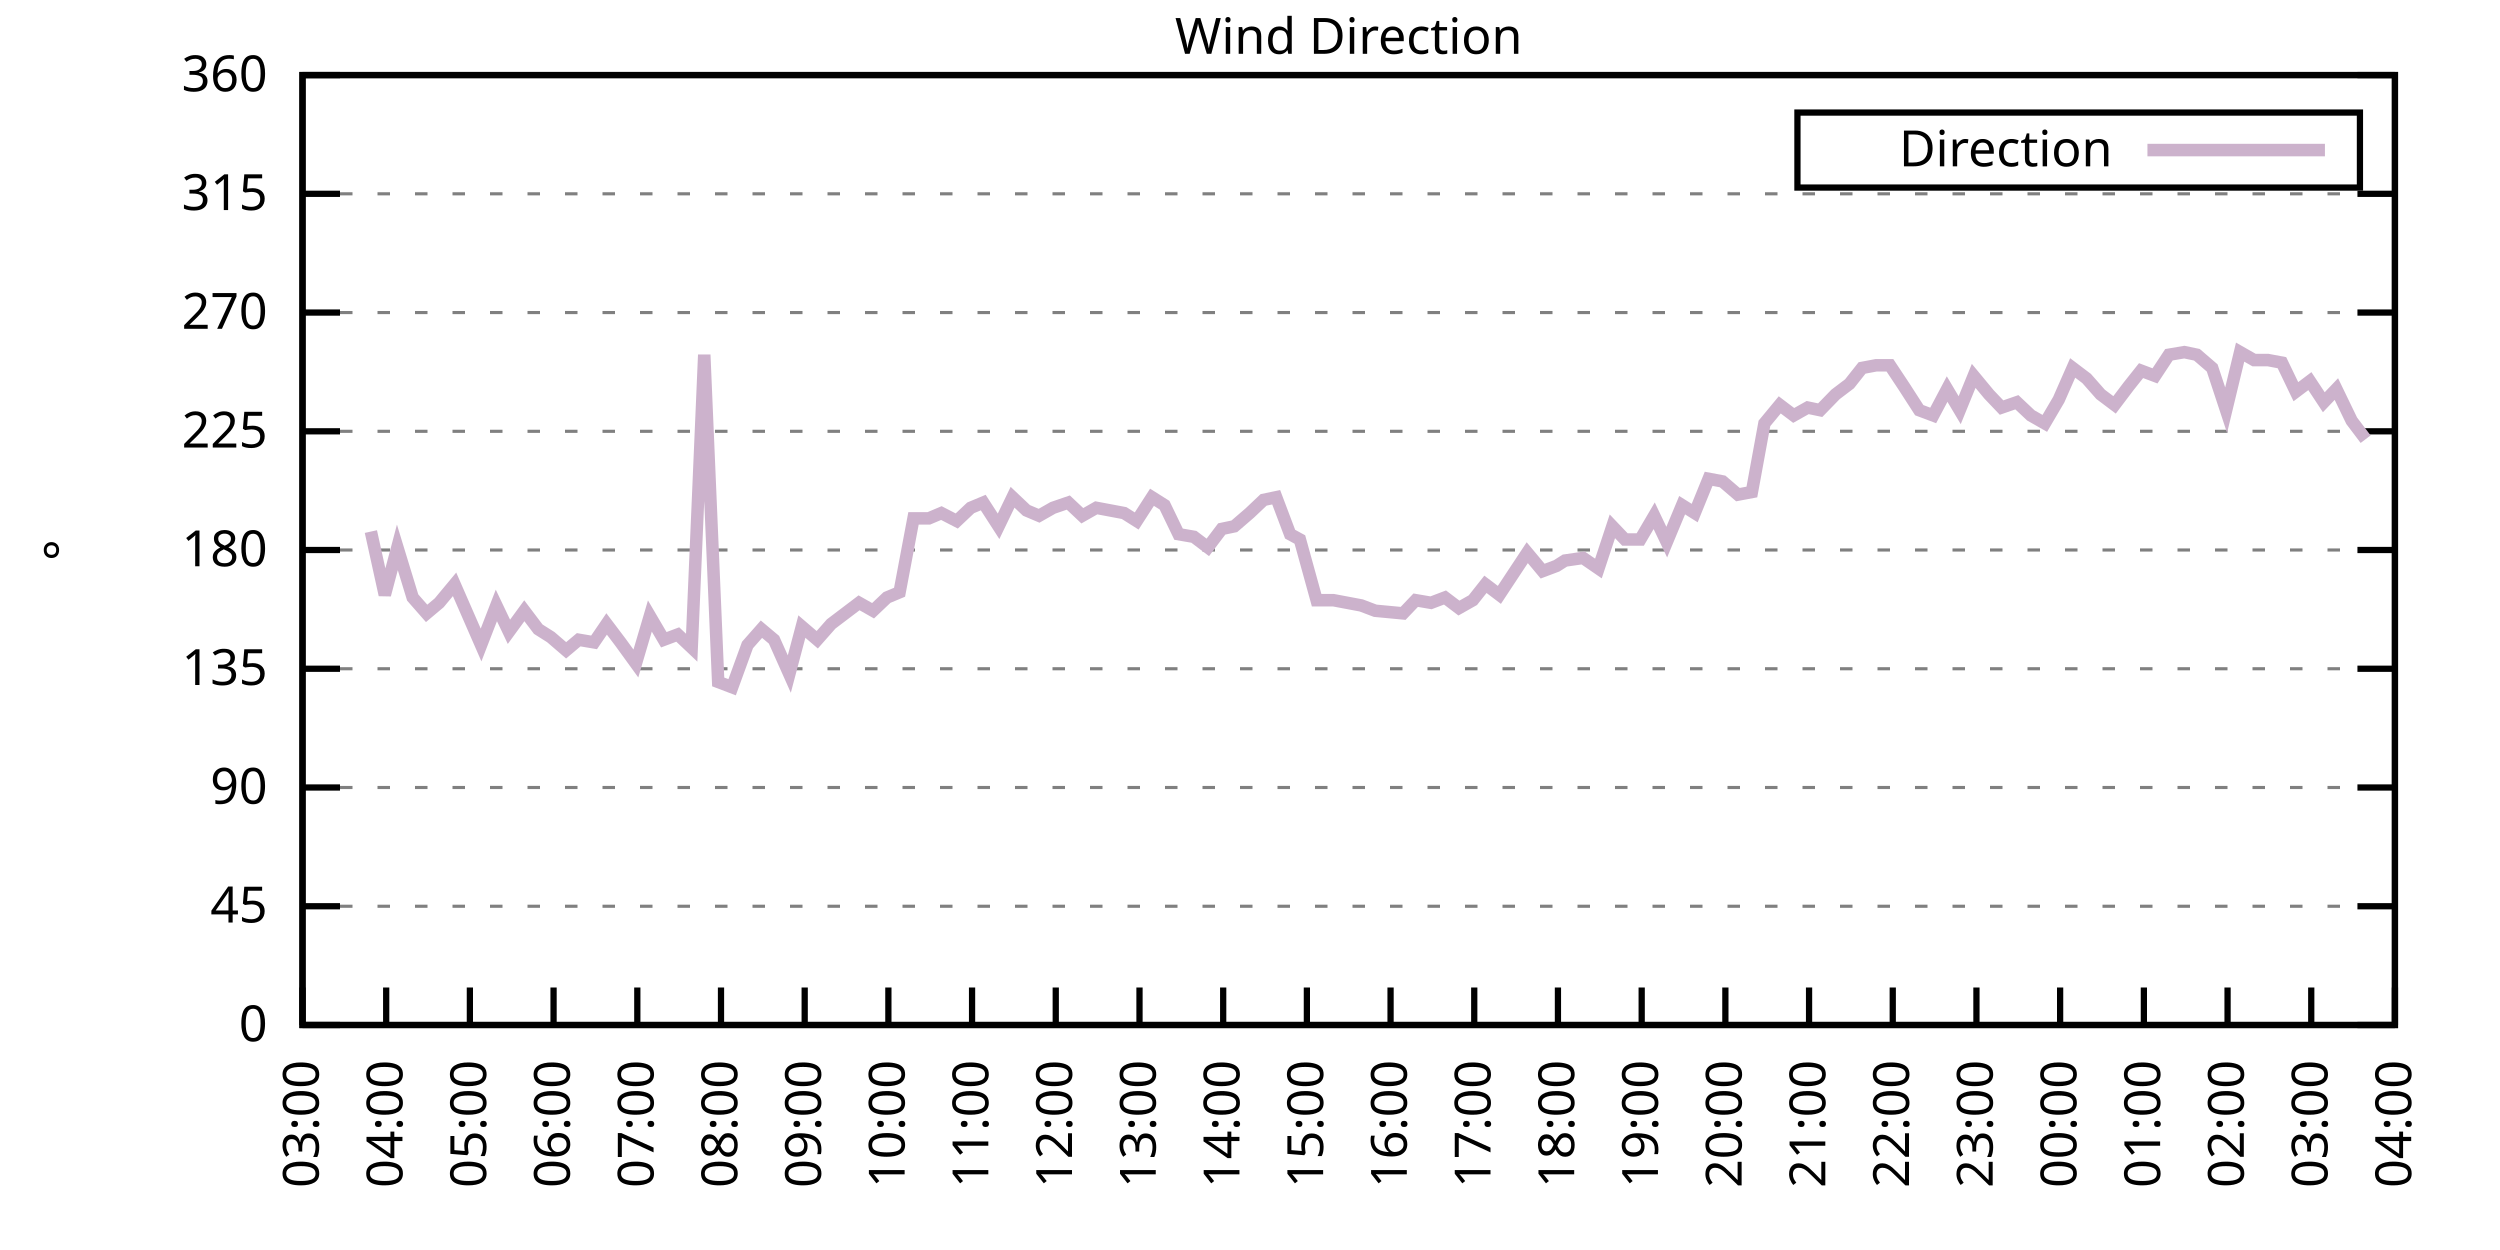
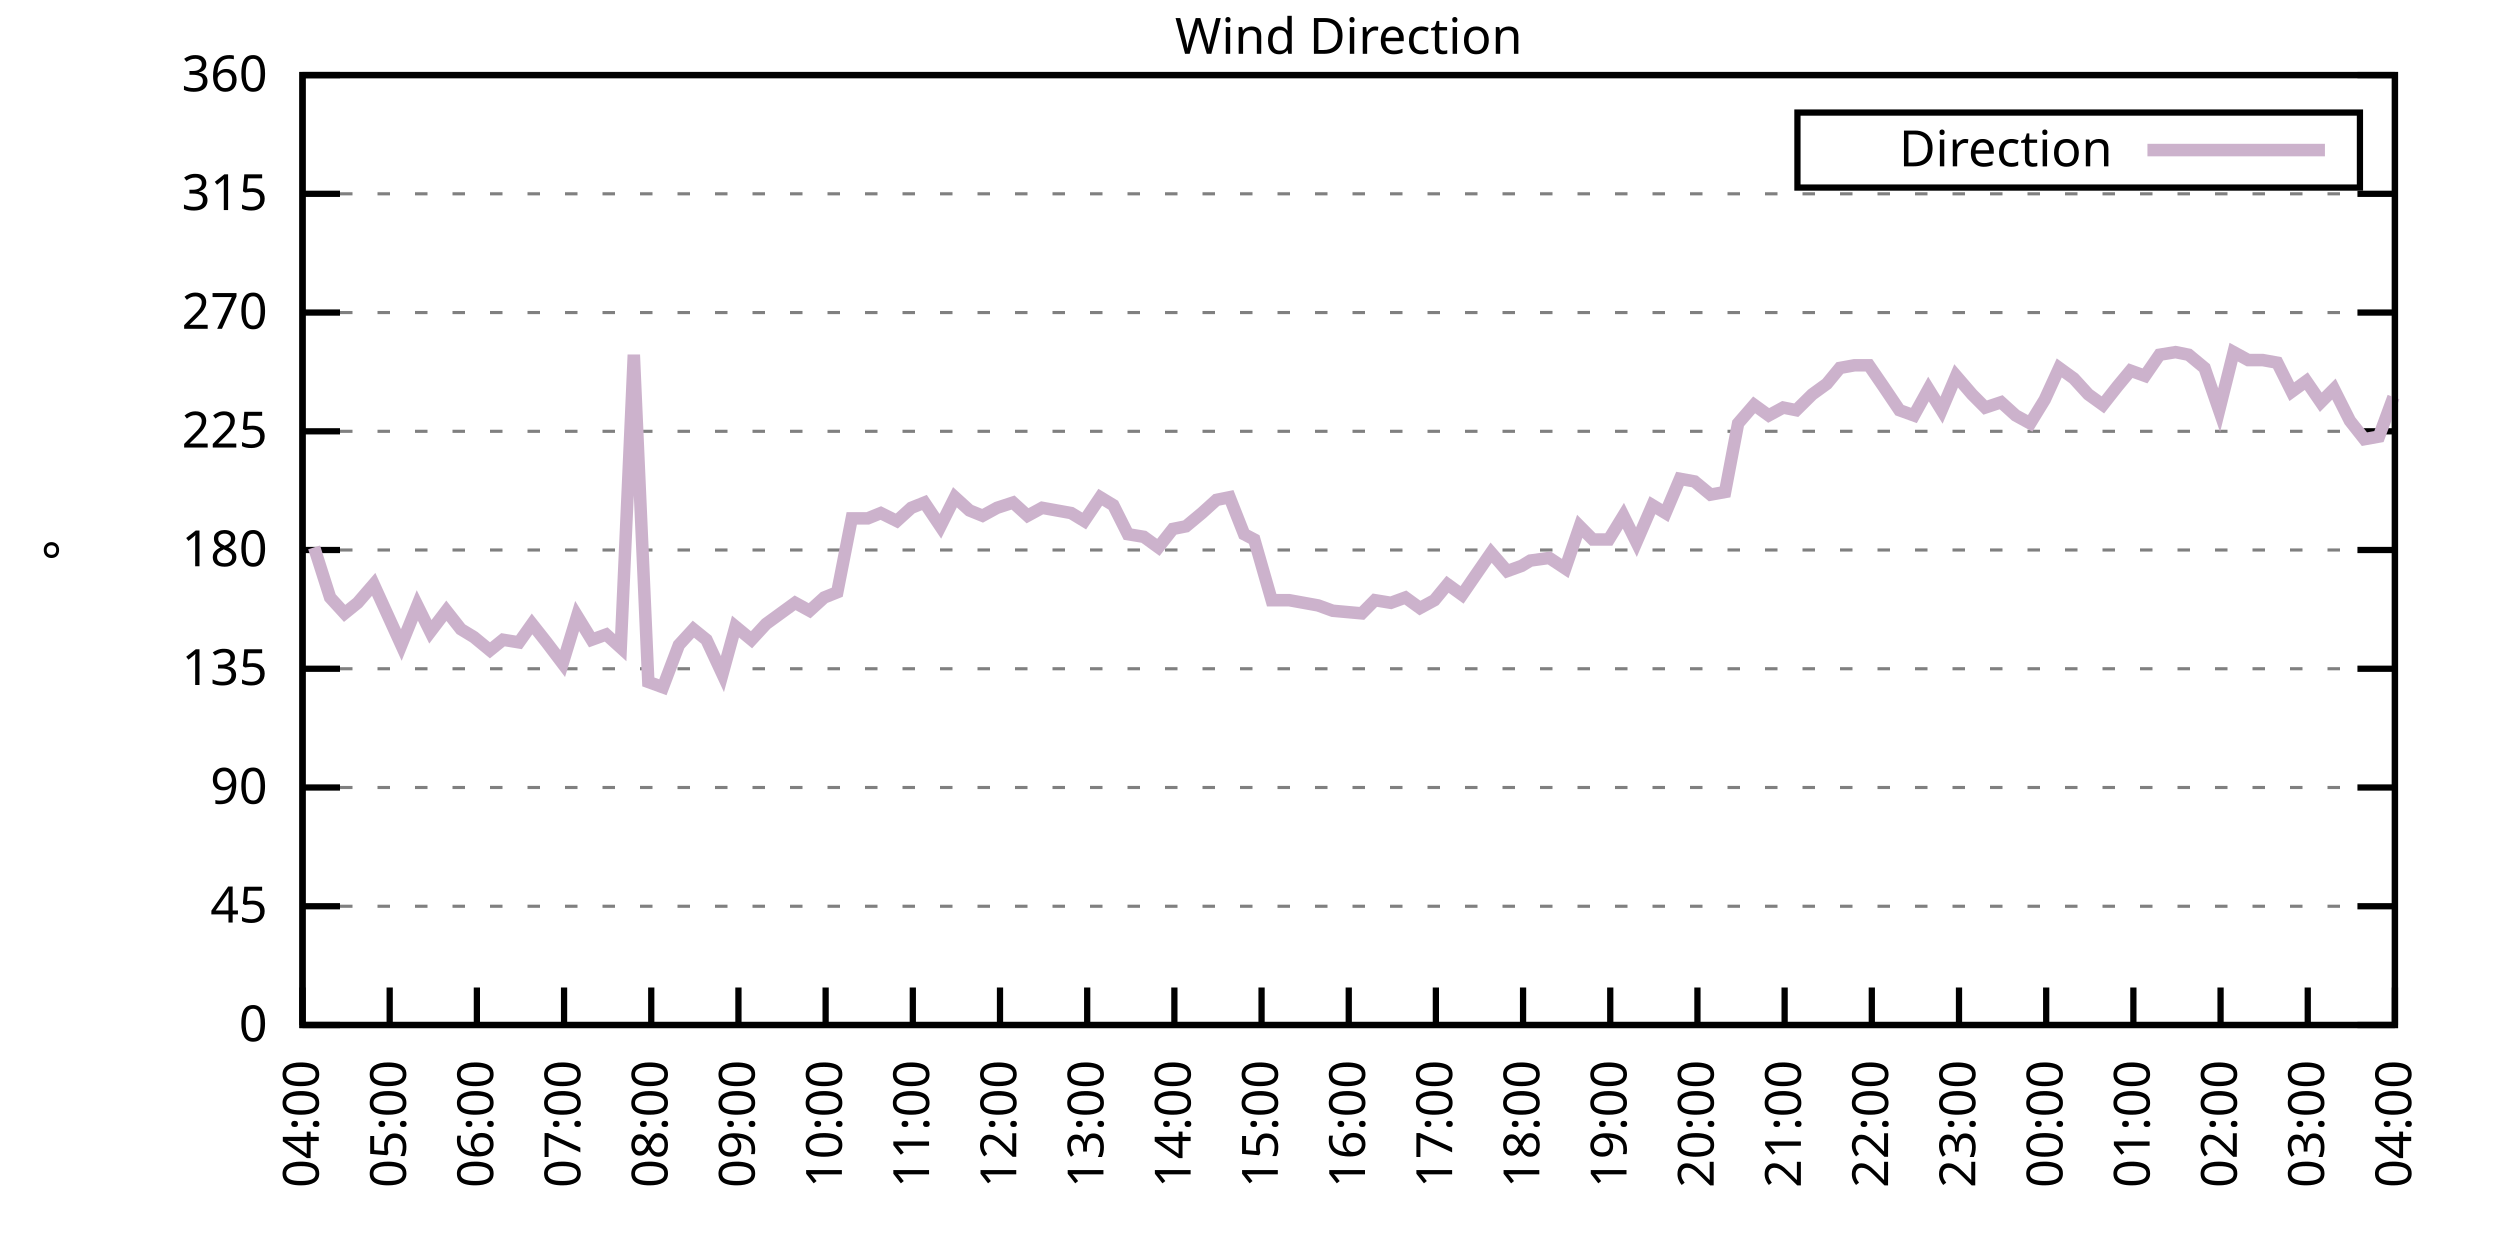
<svg xmlns="http://www.w3.org/2000/svg" xmlns:xlink="http://www.w3.org/1999/xlink" width="400" height="200" viewBox="0 0 400 200">
  <g id="gnuplot_canvas">
    <rect x="0" y="0" width="400" height="200" fill="none" />
    <defs>
      <circle id="gpDot" r="0.5" stroke-width="0.5" stroke="currentColor" />
      <path id="gpPt0" stroke-width="0.333" stroke="currentColor" d="M-1,0 h2 M0,-1 v2" />
      <path id="gpPt1" stroke-width="0.333" stroke="currentColor" d="M-1,-1 L1,1 M1,-1 L-1,1" />
      <path id="gpPt2" stroke-width="0.333" stroke="currentColor" d="M-1,0 L1,0 M0,-1 L0,1 M-1,-1 L1,1 M-1,1 L1,-1" />
      <rect id="gpPt3" stroke-width="0.333" stroke="currentColor" x="-1" y="-1" width="2" height="2" />
      <rect id="gpPt4" stroke-width="0.333" stroke="currentColor" fill="currentColor" x="-1" y="-1" width="2" height="2" />
      <circle id="gpPt5" stroke-width="0.333" stroke="currentColor" cx="0" cy="0" r="1" />
      <use xlink:href="#gpPt5" id="gpPt6" fill="currentColor" stroke="none" />
      <path id="gpPt7" stroke-width="0.333" stroke="currentColor" d="M0,-1.33 L-1.33,0.67 L1.33,0.67 z" />
      <use xlink:href="#gpPt7" id="gpPt8" fill="currentColor" stroke="none" />
      <use xlink:href="#gpPt7" id="gpPt9" stroke="currentColor" transform="rotate(180)" />
      <use xlink:href="#gpPt9" id="gpPt10" fill="currentColor" stroke="none" />
      <use xlink:href="#gpPt3" id="gpPt11" stroke="currentColor" transform="rotate(45)" />
      <use xlink:href="#gpPt11" id="gpPt12" fill="currentColor" stroke="none" />
      <path id="gpPt13" stroke-width="0.333" stroke="currentColor" d="M0,1.330 L1.265,0.411 L0.782,-1.067 L-0.782,-1.076 L-1.265,0.411 z" />
      <use xlink:href="#gpPt13" id="gpPt14" fill="currentColor" stroke="none" />
      <filter id="textbox" filterUnits="objectBoundingBox" x="0" y="0" height="1" width="1">
        <feFlood flood-color="white" flood-opacity="1" result="bgnd" />
        <feComposite in="SourceGraphic" in2="bgnd" operator="atop" />
      </filter>
      <filter id="greybox" filterUnits="objectBoundingBox" x="0" y="0" height="1" width="1">
        <feFlood flood-color="lightgrey" flood-opacity="1" result="grey" />
        <feComposite in="SourceGraphic" in2="grey" operator="atop" />
      </filter>
    </defs>
    <g fill="none" color="white" stroke="currentColor" stroke-width="1.00" stroke-linecap="butt" stroke-linejoin="miter">
</g>
    <g fill="none" color="black" stroke="currentColor" stroke-width="1.00" stroke-linecap="butt" stroke-linejoin="miter">
      <g stroke="none" shape-rendering="crispEdges">
        <polygon fill="rgb(255, 255, 255)" points="48.40,164.00 383.18,164.00 383.18,12.02 48.40,12.02 " />
      </g>
    </g>
    <g fill="none" color="black" stroke="currentColor" stroke-width="1.00" stroke-linecap="butt" stroke-linejoin="miter">
</g>
    <g fill="none" color="black" stroke="black" stroke-width="0.50" stroke-linecap="butt" stroke-linejoin="miter">
</g>
    <g fill="none" color="gray" stroke="currentColor" stroke-width="0.50" stroke-linecap="butt" stroke-linejoin="miter">
      <path stroke="gray" stroke-dasharray="2,4" class="gridline" d="M48.40,164.00 L383.19,164.00  " />
    </g>
    <g fill="none" color="gray" stroke="gray" stroke-width="1.00" stroke-linecap="butt" stroke-linejoin="miter">
</g>
    <g fill="none" color="black" stroke="currentColor" stroke-width="1.00" stroke-linecap="butt" stroke-linejoin="miter">
      <path stroke="black" d="M48.40,164.00 L54.40,164.00 M383.19,164.00 L377.19,164.00  " />
      <g transform="translate(42.80,166.60)" stroke="none" fill="black" font-family="Sans" font-size="8.00" text-anchor="end">
        <text>
          <tspan font-family="Sans"> 0</tspan>
        </text>
      </g>
    </g>
    <g fill="none" color="black" stroke="currentColor" stroke-width="1.00" stroke-linecap="butt" stroke-linejoin="miter">
</g>
    <g fill="none" color="black" stroke="black" stroke-width="0.50" stroke-linecap="butt" stroke-linejoin="miter">
</g>
    <g fill="none" color="gray" stroke="currentColor" stroke-width="0.50" stroke-linecap="butt" stroke-linejoin="miter">
      <path stroke="gray" stroke-dasharray="2,4" class="gridline" d="M48.40,145.00 L383.19,145.00  " />
    </g>
    <g fill="none" color="gray" stroke="gray" stroke-width="1.00" stroke-linecap="butt" stroke-linejoin="miter">
</g>
    <g fill="none" color="black" stroke="currentColor" stroke-width="1.00" stroke-linecap="butt" stroke-linejoin="miter">
      <path stroke="black" d="M48.40,145.00 L54.40,145.00 M383.19,145.00 L377.19,145.00  " />
      <g transform="translate(42.80,147.60)" stroke="none" fill="black" font-family="Sans" font-size="8.00" text-anchor="end">
        <text>
          <tspan font-family="Sans"> 45</tspan>
        </text>
      </g>
    </g>
    <g fill="none" color="black" stroke="currentColor" stroke-width="1.00" stroke-linecap="butt" stroke-linejoin="miter">
</g>
    <g fill="none" color="black" stroke="black" stroke-width="0.50" stroke-linecap="butt" stroke-linejoin="miter">
</g>
    <g fill="none" color="gray" stroke="currentColor" stroke-width="0.50" stroke-linecap="butt" stroke-linejoin="miter">
      <path stroke="gray" stroke-dasharray="2,4" class="gridline" d="M48.40,126.00 L383.19,126.00  " />
    </g>
    <g fill="none" color="gray" stroke="gray" stroke-width="1.00" stroke-linecap="butt" stroke-linejoin="miter">
</g>
    <g fill="none" color="black" stroke="currentColor" stroke-width="1.00" stroke-linecap="butt" stroke-linejoin="miter">
      <path stroke="black" d="M48.40,126.00 L54.40,126.00 M383.19,126.00 L377.19,126.00  " />
      <g transform="translate(42.80,128.60)" stroke="none" fill="black" font-family="Sans" font-size="8.00" text-anchor="end">
        <text>
          <tspan font-family="Sans"> 90</tspan>
        </text>
      </g>
    </g>
    <g fill="none" color="black" stroke="currentColor" stroke-width="1.00" stroke-linecap="butt" stroke-linejoin="miter">
</g>
    <g fill="none" color="black" stroke="black" stroke-width="0.50" stroke-linecap="butt" stroke-linejoin="miter">
</g>
    <g fill="none" color="gray" stroke="currentColor" stroke-width="0.50" stroke-linecap="butt" stroke-linejoin="miter">
      <path stroke="gray" stroke-dasharray="2,4" class="gridline" d="M48.40,107.00 L383.19,107.00  " />
    </g>
    <g fill="none" color="gray" stroke="gray" stroke-width="1.00" stroke-linecap="butt" stroke-linejoin="miter">
</g>
    <g fill="none" color="black" stroke="currentColor" stroke-width="1.00" stroke-linecap="butt" stroke-linejoin="miter">
      <path stroke="black" d="M48.40,107.00 L54.40,107.00 M383.19,107.00 L377.19,107.00  " />
      <g transform="translate(42.80,109.60)" stroke="none" fill="black" font-family="Sans" font-size="8.00" text-anchor="end">
        <text>
          <tspan font-family="Sans"> 135</tspan>
        </text>
      </g>
    </g>
    <g fill="none" color="black" stroke="currentColor" stroke-width="1.00" stroke-linecap="butt" stroke-linejoin="miter">
</g>
    <g fill="none" color="black" stroke="black" stroke-width="0.50" stroke-linecap="butt" stroke-linejoin="miter">
</g>
    <g fill="none" color="gray" stroke="currentColor" stroke-width="0.50" stroke-linecap="butt" stroke-linejoin="miter">
      <path stroke="gray" stroke-dasharray="2,4" class="gridline" d="M48.40,88.00 L383.19,88.00  " />
    </g>
    <g fill="none" color="gray" stroke="gray" stroke-width="1.00" stroke-linecap="butt" stroke-linejoin="miter">
</g>
    <g fill="none" color="black" stroke="currentColor" stroke-width="1.00" stroke-linecap="butt" stroke-linejoin="miter">
      <path stroke="black" d="M48.40,88.00 L54.40,88.00 M383.19,88.00 L377.19,88.00  " />
      <g transform="translate(42.80,90.60)" stroke="none" fill="black" font-family="Sans" font-size="8.00" text-anchor="end">
        <text>
          <tspan font-family="Sans"> 180</tspan>
        </text>
      </g>
    </g>
    <g fill="none" color="black" stroke="currentColor" stroke-width="1.00" stroke-linecap="butt" stroke-linejoin="miter">
</g>
    <g fill="none" color="black" stroke="black" stroke-width="0.50" stroke-linecap="butt" stroke-linejoin="miter">
</g>
    <g fill="none" color="gray" stroke="currentColor" stroke-width="0.50" stroke-linecap="butt" stroke-linejoin="miter">
      <path stroke="gray" stroke-dasharray="2,4" class="gridline" d="M48.40,69.01 L383.19,69.01  " />
    </g>
    <g fill="none" color="gray" stroke="gray" stroke-width="1.00" stroke-linecap="butt" stroke-linejoin="miter">
</g>
    <g fill="none" color="black" stroke="currentColor" stroke-width="1.00" stroke-linecap="butt" stroke-linejoin="miter">
      <path stroke="black" d="M48.40,69.01 L54.40,69.01 M383.19,69.01 L377.19,69.01  " />
      <g transform="translate(42.80,71.61)" stroke="none" fill="black" font-family="Sans" font-size="8.00" text-anchor="end">
        <text>
          <tspan font-family="Sans"> 225</tspan>
        </text>
      </g>
    </g>
    <g fill="none" color="black" stroke="currentColor" stroke-width="1.00" stroke-linecap="butt" stroke-linejoin="miter">
</g>
    <g fill="none" color="black" stroke="black" stroke-width="0.50" stroke-linecap="butt" stroke-linejoin="miter">
</g>
    <g fill="none" color="gray" stroke="currentColor" stroke-width="0.50" stroke-linecap="butt" stroke-linejoin="miter">
      <path stroke="gray" stroke-dasharray="2,4" class="gridline" d="M48.40,50.01 L383.19,50.01  " />
    </g>
    <g fill="none" color="gray" stroke="gray" stroke-width="1.00" stroke-linecap="butt" stroke-linejoin="miter">
</g>
    <g fill="none" color="black" stroke="currentColor" stroke-width="1.00" stroke-linecap="butt" stroke-linejoin="miter">
      <path stroke="black" d="M48.40,50.01 L54.40,50.01 M383.19,50.01 L377.19,50.01  " />
      <g transform="translate(42.80,52.61)" stroke="none" fill="black" font-family="Sans" font-size="8.00" text-anchor="end">
        <text>
          <tspan font-family="Sans"> 270</tspan>
        </text>
      </g>
    </g>
    <g fill="none" color="black" stroke="currentColor" stroke-width="1.00" stroke-linecap="butt" stroke-linejoin="miter">
</g>
    <g fill="none" color="black" stroke="black" stroke-width="0.50" stroke-linecap="butt" stroke-linejoin="miter">
</g>
    <g fill="none" color="gray" stroke="currentColor" stroke-width="0.50" stroke-linecap="butt" stroke-linejoin="miter">
      <path stroke="gray" stroke-dasharray="2,4" class="gridline" d="M48.40,31.01 L383.19,31.01  " />
    </g>
    <g fill="none" color="gray" stroke="gray" stroke-width="1.00" stroke-linecap="butt" stroke-linejoin="miter">
</g>
    <g fill="none" color="black" stroke="currentColor" stroke-width="1.00" stroke-linecap="butt" stroke-linejoin="miter">
      <path stroke="black" d="M48.40,31.01 L54.40,31.01 M383.19,31.01 L377.19,31.01  " />
      <g transform="translate(42.80,33.61)" stroke="none" fill="black" font-family="Sans" font-size="8.00" text-anchor="end">
        <text>
          <tspan font-family="Sans"> 315</tspan>
        </text>
      </g>
    </g>
    <g fill="none" color="black" stroke="currentColor" stroke-width="1.00" stroke-linecap="butt" stroke-linejoin="miter">
</g>
    <g fill="none" color="black" stroke="black" stroke-width="0.50" stroke-linecap="butt" stroke-linejoin="miter">
</g>
    <g fill="none" color="gray" stroke="currentColor" stroke-width="0.50" stroke-linecap="butt" stroke-linejoin="miter">
      <path stroke="gray" stroke-dasharray="2,4" class="gridline" d="M48.40,12.01 L383.19,12.01  " />
    </g>
    <g fill="none" color="gray" stroke="gray" stroke-width="1.00" stroke-linecap="butt" stroke-linejoin="miter">
</g>
    <g fill="none" color="black" stroke="currentColor" stroke-width="1.00" stroke-linecap="butt" stroke-linejoin="miter">
      <path stroke="black" d="M48.40,12.01 L54.40,12.01 M383.19,12.01 L377.19,12.01  " />
      <g transform="translate(42.80,14.61)" stroke="none" fill="black" font-family="Sans" font-size="8.00" text-anchor="end">
        <text>
          <tspan font-family="Sans"> 360</tspan>
        </text>
      </g>
    </g>
    <g fill="none" color="black" stroke="currentColor" stroke-width="1.00" stroke-linecap="butt" stroke-linejoin="miter">
      <path stroke="black" d="M48.40,164.00 L48.40,158.00  " />
      <g transform="translate(51.00,169.60) rotate(270.00)" stroke="none" fill="black" font-family="Sans" font-size="8.00" text-anchor="end">
        <text>
-           <tspan font-family="Sans">03:00</tspan>
-         </text>
-       </g>
-     </g>
-     <g fill="none" color="black" stroke="currentColor" stroke-width="1.00" stroke-linecap="butt" stroke-linejoin="miter">
-       <path stroke="black" d="M61.79,164.00 L61.79,158.00  " />
-       <g transform="translate(64.39,169.60) rotate(270.00)" stroke="none" fill="black" font-family="Sans" font-size="8.00" text-anchor="end">
-         <text>
          <tspan font-family="Sans">04:00</tspan>
        </text>
      </g>
    </g>
    <g fill="none" color="black" stroke="currentColor" stroke-width="1.00" stroke-linecap="butt" stroke-linejoin="miter">
-       <path stroke="black" d="M75.18,164.00 L75.18,158.00  " />
-       <g transform="translate(77.78,169.60) rotate(270.00)" stroke="none" fill="black" font-family="Sans" font-size="8.00" text-anchor="end">
+       <path stroke="black" d="M62.35,164.00 L62.35,158.00  " />
+       <g transform="translate(64.95,169.60) rotate(270.00)" stroke="none" fill="black" font-family="Sans" font-size="8.00" text-anchor="end">
        <text>
          <tspan font-family="Sans">05:00</tspan>
        </text>
      </g>
    </g>
    <g fill="none" color="black" stroke="currentColor" stroke-width="1.00" stroke-linecap="butt" stroke-linejoin="miter">
-       <path stroke="black" d="M88.57,164.00 L88.57,158.00  " />
-       <g transform="translate(91.17,169.60) rotate(270.00)" stroke="none" fill="black" font-family="Sans" font-size="8.00" text-anchor="end">
+       <path stroke="black" d="M76.30,164.00 L76.30,158.00  " />
+       <g transform="translate(78.90,169.60) rotate(270.00)" stroke="none" fill="black" font-family="Sans" font-size="8.00" text-anchor="end">
        <text>
          <tspan font-family="Sans">06:00</tspan>
        </text>
      </g>
    </g>
    <g fill="none" color="black" stroke="currentColor" stroke-width="1.00" stroke-linecap="butt" stroke-linejoin="miter">
-       <path stroke="black" d="M101.97,164.00 L101.97,158.00  " />
-       <g transform="translate(104.57,169.60) rotate(270.00)" stroke="none" fill="black" font-family="Sans" font-size="8.00" text-anchor="end">
+       <path stroke="black" d="M90.25,164.00 L90.25,158.00  " />
+       <g transform="translate(92.85,169.60) rotate(270.00)" stroke="none" fill="black" font-family="Sans" font-size="8.00" text-anchor="end">
        <text>
          <tspan font-family="Sans">07:00</tspan>
        </text>
      </g>
    </g>
    <g fill="none" color="black" stroke="currentColor" stroke-width="1.00" stroke-linecap="butt" stroke-linejoin="miter">
-       <path stroke="black" d="M115.36,164.00 L115.36,158.00  " />
-       <g transform="translate(117.96,169.60) rotate(270.00)" stroke="none" fill="black" font-family="Sans" font-size="8.00" text-anchor="end">
+       <path stroke="black" d="M104.20,164.00 L104.20,158.00  " />
+       <g transform="translate(106.80,169.60) rotate(270.00)" stroke="none" fill="black" font-family="Sans" font-size="8.00" text-anchor="end">
        <text>
          <tspan font-family="Sans">08:00</tspan>
        </text>
      </g>
    </g>
    <g fill="none" color="black" stroke="currentColor" stroke-width="1.00" stroke-linecap="butt" stroke-linejoin="miter">
-       <path stroke="black" d="M128.75,164.00 L128.75,158.00  " />
-       <g transform="translate(131.35,169.60) rotate(270.00)" stroke="none" fill="black" font-family="Sans" font-size="8.00" text-anchor="end">
+       <path stroke="black" d="M118.15,164.00 L118.15,158.00  " />
+       <g transform="translate(120.75,169.60) rotate(270.00)" stroke="none" fill="black" font-family="Sans" font-size="8.00" text-anchor="end">
        <text>
          <tspan font-family="Sans">09:00</tspan>
        </text>
      </g>
    </g>
    <g fill="none" color="black" stroke="currentColor" stroke-width="1.00" stroke-linecap="butt" stroke-linejoin="miter">
-       <path stroke="black" d="M142.14,164.00 L142.14,158.00  " />
-       <g transform="translate(144.74,169.60) rotate(270.00)" stroke="none" fill="black" font-family="Sans" font-size="8.00" text-anchor="end">
+       <path stroke="black" d="M132.10,164.00 L132.10,158.00  " />
+       <g transform="translate(134.70,169.60) rotate(270.00)" stroke="none" fill="black" font-family="Sans" font-size="8.00" text-anchor="end">
        <text>
          <tspan font-family="Sans">10:00</tspan>
        </text>
      </g>
    </g>
    <g fill="none" color="black" stroke="currentColor" stroke-width="1.00" stroke-linecap="butt" stroke-linejoin="miter">
-       <path stroke="black" d="M155.53,164.00 L155.53,158.00  " />
-       <g transform="translate(158.13,169.60) rotate(270.00)" stroke="none" fill="black" font-family="Sans" font-size="8.00" text-anchor="end">
+       <path stroke="black" d="M146.05,164.00 L146.05,158.00  " />
+       <g transform="translate(148.65,169.60) rotate(270.00)" stroke="none" fill="black" font-family="Sans" font-size="8.00" text-anchor="end">
        <text>
          <tspan font-family="Sans">11:00</tspan>
        </text>
      </g>
    </g>
    <g fill="none" color="black" stroke="currentColor" stroke-width="1.00" stroke-linecap="butt" stroke-linejoin="miter">
-       <path stroke="black" d="M168.92,164.00 L168.92,158.00  " />
-       <g transform="translate(171.52,169.60) rotate(270.00)" stroke="none" fill="black" font-family="Sans" font-size="8.00" text-anchor="end">
+       <path stroke="black" d="M160.00,164.00 L160.00,158.00  " />
+       <g transform="translate(162.60,169.60) rotate(270.00)" stroke="none" fill="black" font-family="Sans" font-size="8.00" text-anchor="end">
        <text>
          <tspan font-family="Sans">12:00</tspan>
        </text>
      </g>
    </g>
    <g fill="none" color="black" stroke="currentColor" stroke-width="1.00" stroke-linecap="butt" stroke-linejoin="miter">
-       <path stroke="black" d="M182.32,164.00 L182.32,158.00  " />
-       <g transform="translate(184.92,169.60) rotate(270.00)" stroke="none" fill="black" font-family="Sans" font-size="8.00" text-anchor="end">
+       <path stroke="black" d="M173.95,164.00 L173.95,158.00  " />
+       <g transform="translate(176.55,169.60) rotate(270.00)" stroke="none" fill="black" font-family="Sans" font-size="8.00" text-anchor="end">
        <text>
          <tspan font-family="Sans">13:00</tspan>
        </text>
      </g>
    </g>
    <g fill="none" color="black" stroke="currentColor" stroke-width="1.00" stroke-linecap="butt" stroke-linejoin="miter">
-       <path stroke="black" d="M195.71,164.00 L195.71,158.00  " />
-       <g transform="translate(198.31,169.60) rotate(270.00)" stroke="none" fill="black" font-family="Sans" font-size="8.00" text-anchor="end">
+       <path stroke="black" d="M187.90,164.00 L187.90,158.00  " />
+       <g transform="translate(190.50,169.60) rotate(270.00)" stroke="none" fill="black" font-family="Sans" font-size="8.00" text-anchor="end">
        <text>
          <tspan font-family="Sans">14:00</tspan>
        </text>
      </g>
    </g>
    <g fill="none" color="black" stroke="currentColor" stroke-width="1.00" stroke-linecap="butt" stroke-linejoin="miter">
-       <path stroke="black" d="M209.10,164.00 L209.10,158.00  " />
-       <g transform="translate(211.70,169.60) rotate(270.00)" stroke="none" fill="black" font-family="Sans" font-size="8.00" text-anchor="end">
+       <path stroke="black" d="M201.85,164.00 L201.85,158.00  " />
+       <g transform="translate(204.45,169.60) rotate(270.00)" stroke="none" fill="black" font-family="Sans" font-size="8.00" text-anchor="end">
        <text>
          <tspan font-family="Sans">15:00</tspan>
        </text>
      </g>
    </g>
    <g fill="none" color="black" stroke="currentColor" stroke-width="1.00" stroke-linecap="butt" stroke-linejoin="miter">
-       <path stroke="black" d="M222.49,164.00 L222.49,158.00  " />
-       <g transform="translate(225.09,169.60) rotate(270.00)" stroke="none" fill="black" font-family="Sans" font-size="8.00" text-anchor="end">
+       <path stroke="black" d="M215.80,164.00 L215.80,158.00  " />
+       <g transform="translate(218.40,169.60) rotate(270.00)" stroke="none" fill="black" font-family="Sans" font-size="8.00" text-anchor="end">
        <text>
          <tspan font-family="Sans">16:00</tspan>
        </text>
      </g>
    </g>
    <g fill="none" color="black" stroke="currentColor" stroke-width="1.00" stroke-linecap="butt" stroke-linejoin="miter">
-       <path stroke="black" d="M235.88,164.00 L235.88,158.00  " />
-       <g transform="translate(238.48,169.60) rotate(270.00)" stroke="none" fill="black" font-family="Sans" font-size="8.00" text-anchor="end">
+       <path stroke="black" d="M229.74,164.00 L229.74,158.00  " />
+       <g transform="translate(232.34,169.60) rotate(270.00)" stroke="none" fill="black" font-family="Sans" font-size="8.00" text-anchor="end">
        <text>
          <tspan font-family="Sans">17:00</tspan>
        </text>
      </g>
    </g>
    <g fill="none" color="black" stroke="currentColor" stroke-width="1.00" stroke-linecap="butt" stroke-linejoin="miter">
-       <path stroke="black" d="M249.27,164.00 L249.27,158.00  " />
-       <g transform="translate(251.87,169.60) rotate(270.00)" stroke="none" fill="black" font-family="Sans" font-size="8.00" text-anchor="end">
+       <path stroke="black" d="M243.69,164.00 L243.69,158.00  " />
+       <g transform="translate(246.29,169.60) rotate(270.00)" stroke="none" fill="black" font-family="Sans" font-size="8.00" text-anchor="end">
        <text>
          <tspan font-family="Sans">18:00</tspan>
        </text>
      </g>
    </g>
    <g fill="none" color="black" stroke="currentColor" stroke-width="1.00" stroke-linecap="butt" stroke-linejoin="miter">
-       <path stroke="black" d="M262.67,164.00 L262.67,158.00  " />
-       <g transform="translate(265.27,169.60) rotate(270.00)" stroke="none" fill="black" font-family="Sans" font-size="8.00" text-anchor="end">
+       <path stroke="black" d="M257.64,164.00 L257.64,158.00  " />
+       <g transform="translate(260.24,169.60) rotate(270.00)" stroke="none" fill="black" font-family="Sans" font-size="8.00" text-anchor="end">
        <text>
          <tspan font-family="Sans">19:00</tspan>
        </text>
      </g>
    </g>
    <g fill="none" color="black" stroke="currentColor" stroke-width="1.00" stroke-linecap="butt" stroke-linejoin="miter">
-       <path stroke="black" d="M276.06,164.00 L276.06,158.00  " />
-       <g transform="translate(278.66,169.60) rotate(270.00)" stroke="none" fill="black" font-family="Sans" font-size="8.00" text-anchor="end">
+       <path stroke="black" d="M271.59,164.00 L271.59,158.00  " />
+       <g transform="translate(274.19,169.60) rotate(270.00)" stroke="none" fill="black" font-family="Sans" font-size="8.00" text-anchor="end">
        <text>
          <tspan font-family="Sans">20:00</tspan>
        </text>
      </g>
    </g>
    <g fill="none" color="black" stroke="currentColor" stroke-width="1.00" stroke-linecap="butt" stroke-linejoin="miter">
-       <path stroke="black" d="M289.45,164.00 L289.45,158.00  " />
-       <g transform="translate(292.05,169.60) rotate(270.00)" stroke="none" fill="black" font-family="Sans" font-size="8.00" text-anchor="end">
+       <path stroke="black" d="M285.54,164.00 L285.54,158.00  " />
+       <g transform="translate(288.14,169.60) rotate(270.00)" stroke="none" fill="black" font-family="Sans" font-size="8.00" text-anchor="end">
        <text>
          <tspan font-family="Sans">21:00</tspan>
        </text>
      </g>
    </g>
    <g fill="none" color="black" stroke="currentColor" stroke-width="1.00" stroke-linecap="butt" stroke-linejoin="miter">
-       <path stroke="black" d="M302.84,164.00 L302.84,158.00  " />
-       <g transform="translate(305.44,169.60) rotate(270.00)" stroke="none" fill="black" font-family="Sans" font-size="8.00" text-anchor="end">
+       <path stroke="black" d="M299.49,164.00 L299.49,158.00  " />
+       <g transform="translate(302.09,169.60) rotate(270.00)" stroke="none" fill="black" font-family="Sans" font-size="8.00" text-anchor="end">
        <text>
          <tspan font-family="Sans">22:00</tspan>
        </text>
      </g>
    </g>
    <g fill="none" color="black" stroke="currentColor" stroke-width="1.00" stroke-linecap="butt" stroke-linejoin="miter">
-       <path stroke="black" d="M316.23,164.00 L316.23,158.00  " />
-       <g transform="translate(318.83,169.60) rotate(270.00)" stroke="none" fill="black" font-family="Sans" font-size="8.00" text-anchor="end">
+       <path stroke="black" d="M313.44,164.00 L313.44,158.00  " />
+       <g transform="translate(316.04,169.60) rotate(270.00)" stroke="none" fill="black" font-family="Sans" font-size="8.00" text-anchor="end">
        <text>
          <tspan font-family="Sans">23:00</tspan>
        </text>
      </g>
    </g>
    <g fill="none" color="black" stroke="currentColor" stroke-width="1.00" stroke-linecap="butt" stroke-linejoin="miter">
-       <path stroke="black" d="M329.62,164.00 L329.62,158.00  " />
-       <g transform="translate(332.22,169.60) rotate(270.00)" stroke="none" fill="black" font-family="Sans" font-size="8.00" text-anchor="end">
+       <path stroke="black" d="M327.39,164.00 L327.39,158.00  " />
+       <g transform="translate(329.99,169.60) rotate(270.00)" stroke="none" fill="black" font-family="Sans" font-size="8.00" text-anchor="end">
        <text>
          <tspan font-family="Sans">00:00</tspan>
        </text>
      </g>
    </g>
    <g fill="none" color="black" stroke="currentColor" stroke-width="1.00" stroke-linecap="butt" stroke-linejoin="miter">
-       <path stroke="black" d="M343.02,164.00 L343.02,158.00  " />
-       <g transform="translate(345.62,169.60) rotate(270.00)" stroke="none" fill="black" font-family="Sans" font-size="8.00" text-anchor="end">
+       <path stroke="black" d="M341.34,164.00 L341.34,158.00  " />
+       <g transform="translate(343.94,169.60) rotate(270.00)" stroke="none" fill="black" font-family="Sans" font-size="8.00" text-anchor="end">
        <text>
          <tspan font-family="Sans">01:00</tspan>
        </text>
      </g>
    </g>
    <g fill="none" color="black" stroke="currentColor" stroke-width="1.00" stroke-linecap="butt" stroke-linejoin="miter">
-       <path stroke="black" d="M356.41,164.00 L356.41,158.00  " />
-       <g transform="translate(359.01,169.60) rotate(270.00)" stroke="none" fill="black" font-family="Sans" font-size="8.00" text-anchor="end">
+       <path stroke="black" d="M355.29,164.00 L355.29,158.00  " />
+       <g transform="translate(357.89,169.60) rotate(270.00)" stroke="none" fill="black" font-family="Sans" font-size="8.00" text-anchor="end">
        <text>
          <tspan font-family="Sans">02:00</tspan>
        </text>
      </g>
    </g>
    <g fill="none" color="black" stroke="currentColor" stroke-width="1.00" stroke-linecap="butt" stroke-linejoin="miter">
-       <path stroke="black" d="M369.80,164.00 L369.80,158.00  " />
-       <g transform="translate(372.40,169.60) rotate(270.00)" stroke="none" fill="black" font-family="Sans" font-size="8.00" text-anchor="end">
+       <path stroke="black" d="M369.24,164.00 L369.24,158.00  " />
+       <g transform="translate(371.84,169.60) rotate(270.00)" stroke="none" fill="black" font-family="Sans" font-size="8.00" text-anchor="end">
        <text>
          <tspan font-family="Sans">03:00</tspan>
        </text>
      </g>
    </g>
    <g fill="none" color="black" stroke="currentColor" stroke-width="1.00" stroke-linecap="butt" stroke-linejoin="miter">
      <path stroke="black" d="M383.19,164.00 L383.19,158.00  " />
      <g transform="translate(385.79,169.60) rotate(270.00)" stroke="none" fill="black" font-family="Sans" font-size="8.00" text-anchor="end">
        <text>
          <tspan font-family="Sans">04:00</tspan>
        </text>
      </g>
    </g>
    <g fill="none" color="black" stroke="currentColor" stroke-width="1.00" stroke-linecap="butt" stroke-linejoin="miter">
</g>
    <g fill="none" color="black" stroke="currentColor" stroke-width="1.00" stroke-linecap="butt" stroke-linejoin="miter">
      <path stroke="black" d="M48.40,12.01 L48.40,164.00 L383.19,164.00 L383.19,12.01 L48.40,12.01 Z  " />
    </g>
    <g fill="none" color="black" stroke="currentColor" stroke-width="1.00" stroke-linecap="butt" stroke-linejoin="miter">
</g>
    <g fill="none" color="black" stroke="currentColor" stroke-width="1.00" stroke-linecap="butt" stroke-linejoin="miter">
      <path stroke="black" d="M287.59,30.01 L287.59,18.01 L377.59,18.01 L377.59,30.01 L287.59,30.01 Z  " />
    </g>
    <g id="Wind_direction_plot_1">
      <g fill="none" color="white" stroke="black" stroke-width="2.00" stroke-linecap="butt" stroke-linejoin="miter">
</g>
      <g fill="none" color="black" stroke="currentColor" stroke-width="2.00" stroke-linecap="butt" stroke-linejoin="miter">
        <g transform="translate(337.99,26.61)" stroke="none" fill="black" font-family="Sans" font-size="8.00" text-anchor="end">
          <text>
            <tspan font-family="Sans">Direction</tspan>
          </text>
        </g>
      </g>
      <g fill="none" color="black" stroke="currentColor" stroke-width="2.00" stroke-linecap="butt" stroke-linejoin="miter">
-         <path stroke="rgb(204, 178, 204)" d="M343.59,24.01 L371.99,24.01 M59.34,85.05 L61.57,95.18 L63.58,87.58 L66.03,95.60 L68.26,98.14 L70.27,96.45   L72.73,93.49 L76.97,103.20 L79.42,96.87 L81.43,101.09 L83.89,97.72 L86.12,100.67 L88.13,101.94 L90.58,104.05   L92.59,102.36 L95.05,102.78 L97.06,99.83 L99.29,102.78 L101.74,106.16 L103.98,98.56 L106.21,102.36 L108.44,101.52   L110.67,103.63 L112.68,56.76 L114.91,109.11 L117.14,109.96 L119.60,103.20 L121.83,100.67 L123.84,102.36 L126.29,107.85   L128.30,100.25 L130.76,102.36 L132.99,99.83 L137.45,96.45 L139.69,97.72 L141.92,95.60 L143.93,94.76 L146.16,82.94   L148.61,82.94 L150.62,82.09 L153.08,83.36 L155.31,81.25 L157.32,80.41 L159.77,84.21 L162.01,79.56 L164.24,81.67   L166.25,82.52 L168.48,81.25 L170.93,80.41 L173.17,82.52 L175.40,81.25 L177.63,81.67 L179.86,82.09 L181.87,83.36   L184.32,79.56 L186.33,80.83 L188.57,85.47 L191.02,85.89 L193.25,87.58 L195.48,84.63 L197.49,84.21 L199.95,82.09   L202.18,79.98 L204.19,79.56 L206.42,85.47 L207.98,86.32 L210.66,96.03 L213.34,96.03 L215.57,96.45 L217.80,96.87   L220.04,97.72 L224.50,98.14 L226.51,96.03 L228.96,96.45 L231.20,95.60 L233.43,97.29 L235.66,96.03 L237.67,93.49   L239.90,95.18 L242.13,91.80 L244.36,88.43 L246.82,91.38 L249.05,90.54 L250.39,89.69 L253.29,89.27 L255.75,90.96   L257.98,84.21 L259.99,86.32 L262.44,86.32 L264.67,82.52 L266.68,86.74 L269.14,80.83 L271.15,82.09 L273.38,76.61   L275.61,77.03 L278.07,79.14 L280.30,78.72 L282.31,67.74 L284.76,64.78 L286.99,66.47 L289.23,65.21 L291.23,65.63   L293.69,63.10 L295.92,61.41 L297.93,58.87 L300.16,58.45 L302.39,58.45 L304.63,61.83 L307.08,65.63 L309.31,66.47   L311.54,62.25 L313.55,65.63 L315.79,60.14 L318.24,63.10 L320.25,65.21 L322.70,64.36 L324.94,66.47 L327.17,67.74   L329.40,63.94 L331.63,58.87 L333.86,60.56 L336.10,63.10 L338.33,64.78 L340.56,61.83 L342.57,59.30 L344.80,60.14   L347.03,56.76 L349.49,56.34 L351.50,56.76 L353.95,58.87 L356.18,65.63 L358.42,56.34 L360.65,57.61 L362.88,57.61   L365.11,58.03 L367.34,62.67 L369.58,60.98 L371.81,64.36 L373.82,62.25 L376.27,67.32 L378.50,70.27  " />
+         <path stroke="rgb(204, 178, 204)" d="M343.59,24.01 L371.99,24.01 M50.26,87.58 L52.82,95.60 L55.14,98.14 L57.23,96.45 L59.79,93.49 L64.21,103.20   L66.77,96.87 L68.86,101.09 L71.42,97.72 L73.74,100.67 L75.83,101.94 L78.39,104.05 L80.48,102.36 L83.04,102.78   L85.13,99.83 L87.46,102.78 L90.02,106.16 L92.34,98.56 L94.67,102.36 L96.99,101.52 L99.32,103.63 L101.41,56.76   L103.73,109.11 L106.06,109.96 L108.62,103.20 L110.94,100.67 L113.03,102.36 L115.59,107.85 L117.68,100.25 L120.24,102.36   L122.57,99.83 L127.22,96.45 L129.54,97.72 L131.87,95.60 L133.96,94.76 L136.28,82.94 L138.84,82.94 L140.93,82.09   L143.49,83.36 L145.81,81.25 L147.91,80.41 L150.46,84.21 L152.79,79.56 L155.11,81.67 L157.21,82.52 L159.53,81.25   L162.09,80.41 L164.41,82.52 L166.74,81.25 L169.06,81.67 L171.39,82.09 L173.48,83.36 L176.04,79.56 L178.13,80.83   L180.46,85.47 L183.01,85.89 L185.34,87.58 L187.66,84.63 L189.76,84.21 L192.31,82.09 L194.64,79.98 L196.73,79.56   L199.06,85.47 L200.68,86.32 L203.47,96.03 L206.26,96.03 L208.59,96.45 L210.91,96.87 L213.24,97.72 L217.89,98.14   L219.98,96.03 L222.54,96.45 L224.86,95.60 L227.19,97.29 L229.51,96.03 L231.60,93.49 L233.93,95.18 L236.25,91.80   L238.58,88.43 L241.14,91.38 L243.46,90.54 L244.86,89.69 L247.88,89.27 L250.44,90.96 L252.76,84.21 L254.85,86.32   L257.41,86.32 L259.74,82.52 L261.83,86.74 L264.39,80.83 L266.48,82.09 L268.80,76.61 L271.13,77.03 L273.69,79.14   L276.01,78.72 L278.10,67.74 L280.66,64.78 L282.99,66.47 L285.31,65.21 L287.40,65.63 L289.96,63.10 L292.29,61.41   L294.38,58.87 L296.70,58.45 L299.03,58.45 L301.35,61.83 L303.91,65.63 L306.23,66.47 L308.56,62.25 L310.65,65.63   L312.98,60.14 L315.53,63.10 L317.63,65.21 L320.18,64.36 L322.51,66.47 L324.83,67.74 L327.16,63.94 L329.48,58.87   L331.81,60.56 L334.13,63.10 L336.46,64.78 L338.78,61.83 L340.88,59.30 L343.20,60.14 L345.53,56.76 L348.08,56.34   L350.18,56.76 L352.73,58.87 L355.06,65.63 L357.38,56.34 L359.71,57.61 L362.03,57.61 L364.36,58.03 L366.68,62.67   L369.01,60.98 L371.33,64.36 L373.43,62.25 L375.98,67.32 L378.31,70.27 L380.63,69.85 L382.96,63.52  " />
      </g>
    </g>
    <g fill="none" color="black" stroke="currentColor" stroke-width="2.00" stroke-linecap="butt" stroke-linejoin="miter">
</g>
    <g fill="none" color="black" stroke="black" stroke-width="1.00" stroke-linecap="butt" stroke-linejoin="miter">
</g>
    <g fill="none" color="black" stroke="currentColor" stroke-width="1.00" stroke-linecap="butt" stroke-linejoin="miter">
      <path stroke="black" d="M48.40,12.01 L48.40,164.00 L383.19,164.00 L383.19,12.01 L48.40,12.01 Z  " />
      <g transform="translate(12.80,88.01) rotate(270.00)" stroke="none" fill="black" font-family="Sans" font-size="8.00" text-anchor="middle">
        <text>
          <tspan font-family="Sans">°</tspan>
        </text>
      </g>
    </g>
    <g fill="none" color="black" stroke="currentColor" stroke-width="1.00" stroke-linecap="butt" stroke-linejoin="miter">
</g>
    <g fill="none" color="black" stroke="currentColor" stroke-width="1.00" stroke-linecap="butt" stroke-linejoin="miter">
      <g transform="translate(215.79,8.61)" stroke="none" fill="black" font-family="Sans" font-size="8.00" text-anchor="middle">
        <text>
          <tspan font-family="Sans">Wind Direction</tspan>
        </text>
      </g>
    </g>
    <g fill="none" color="black" stroke="currentColor" stroke-width="1.00" stroke-linecap="butt" stroke-linejoin="miter">
</g>
  </g>
</svg>
